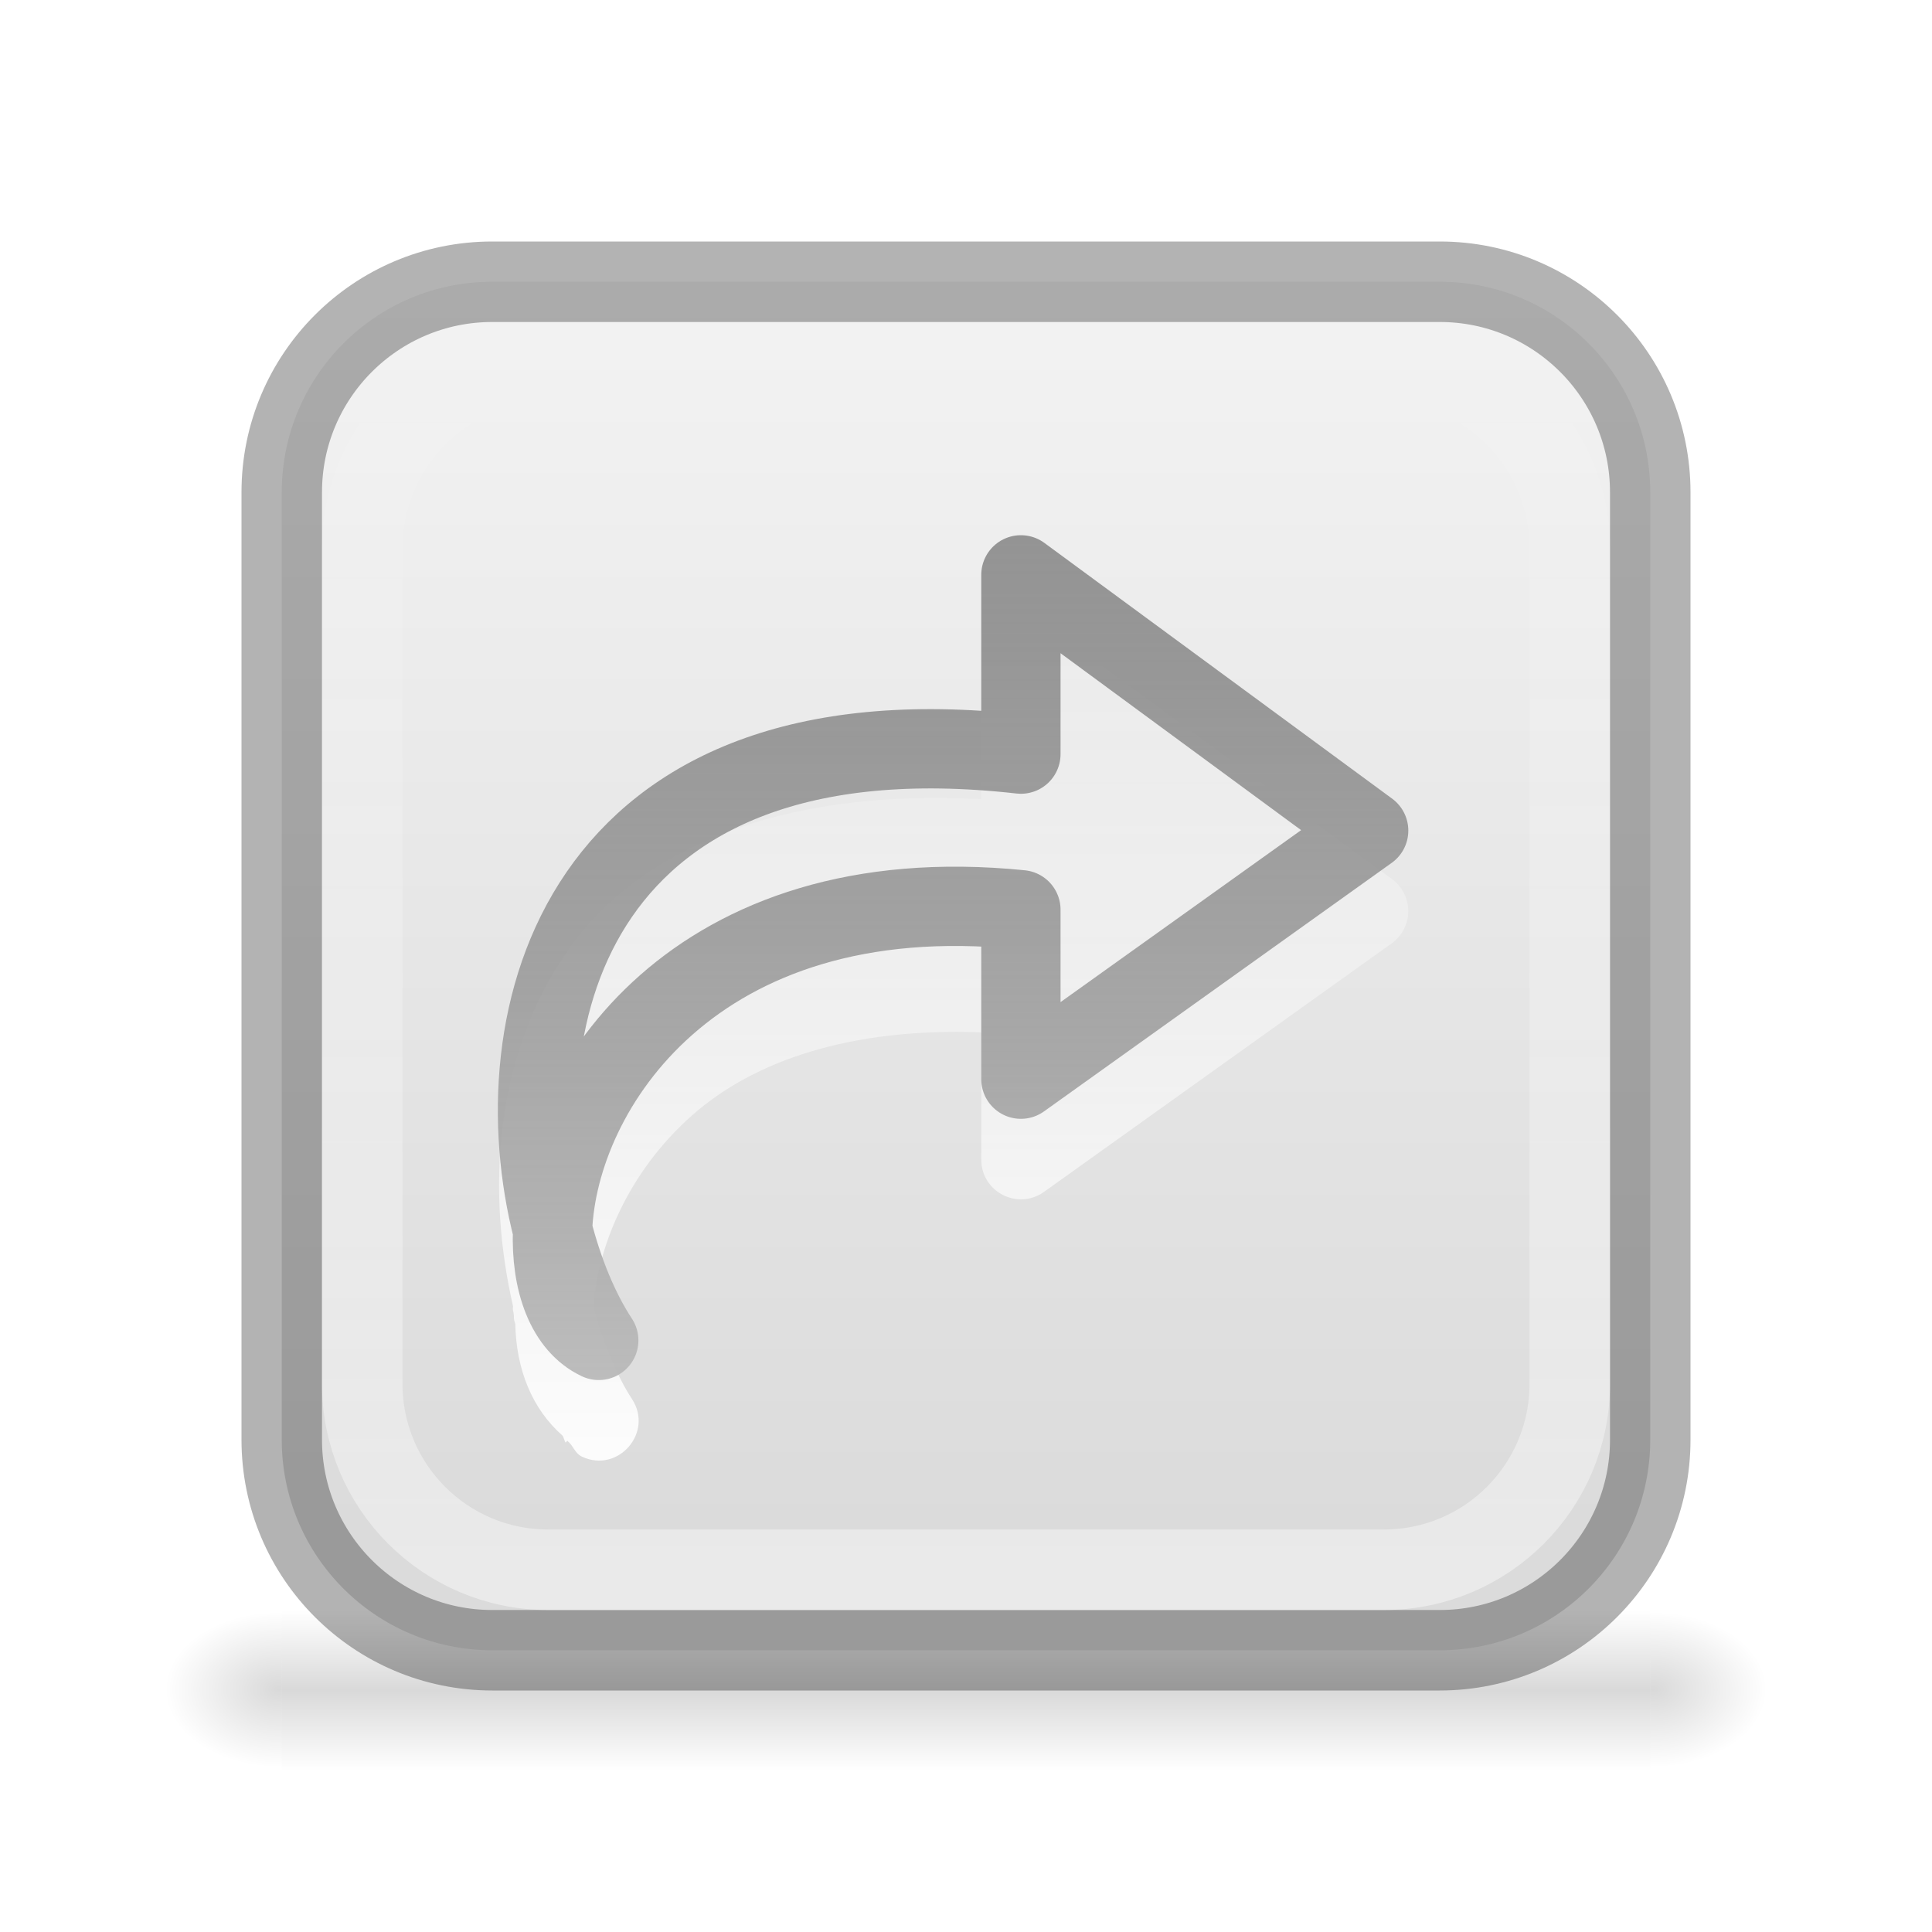
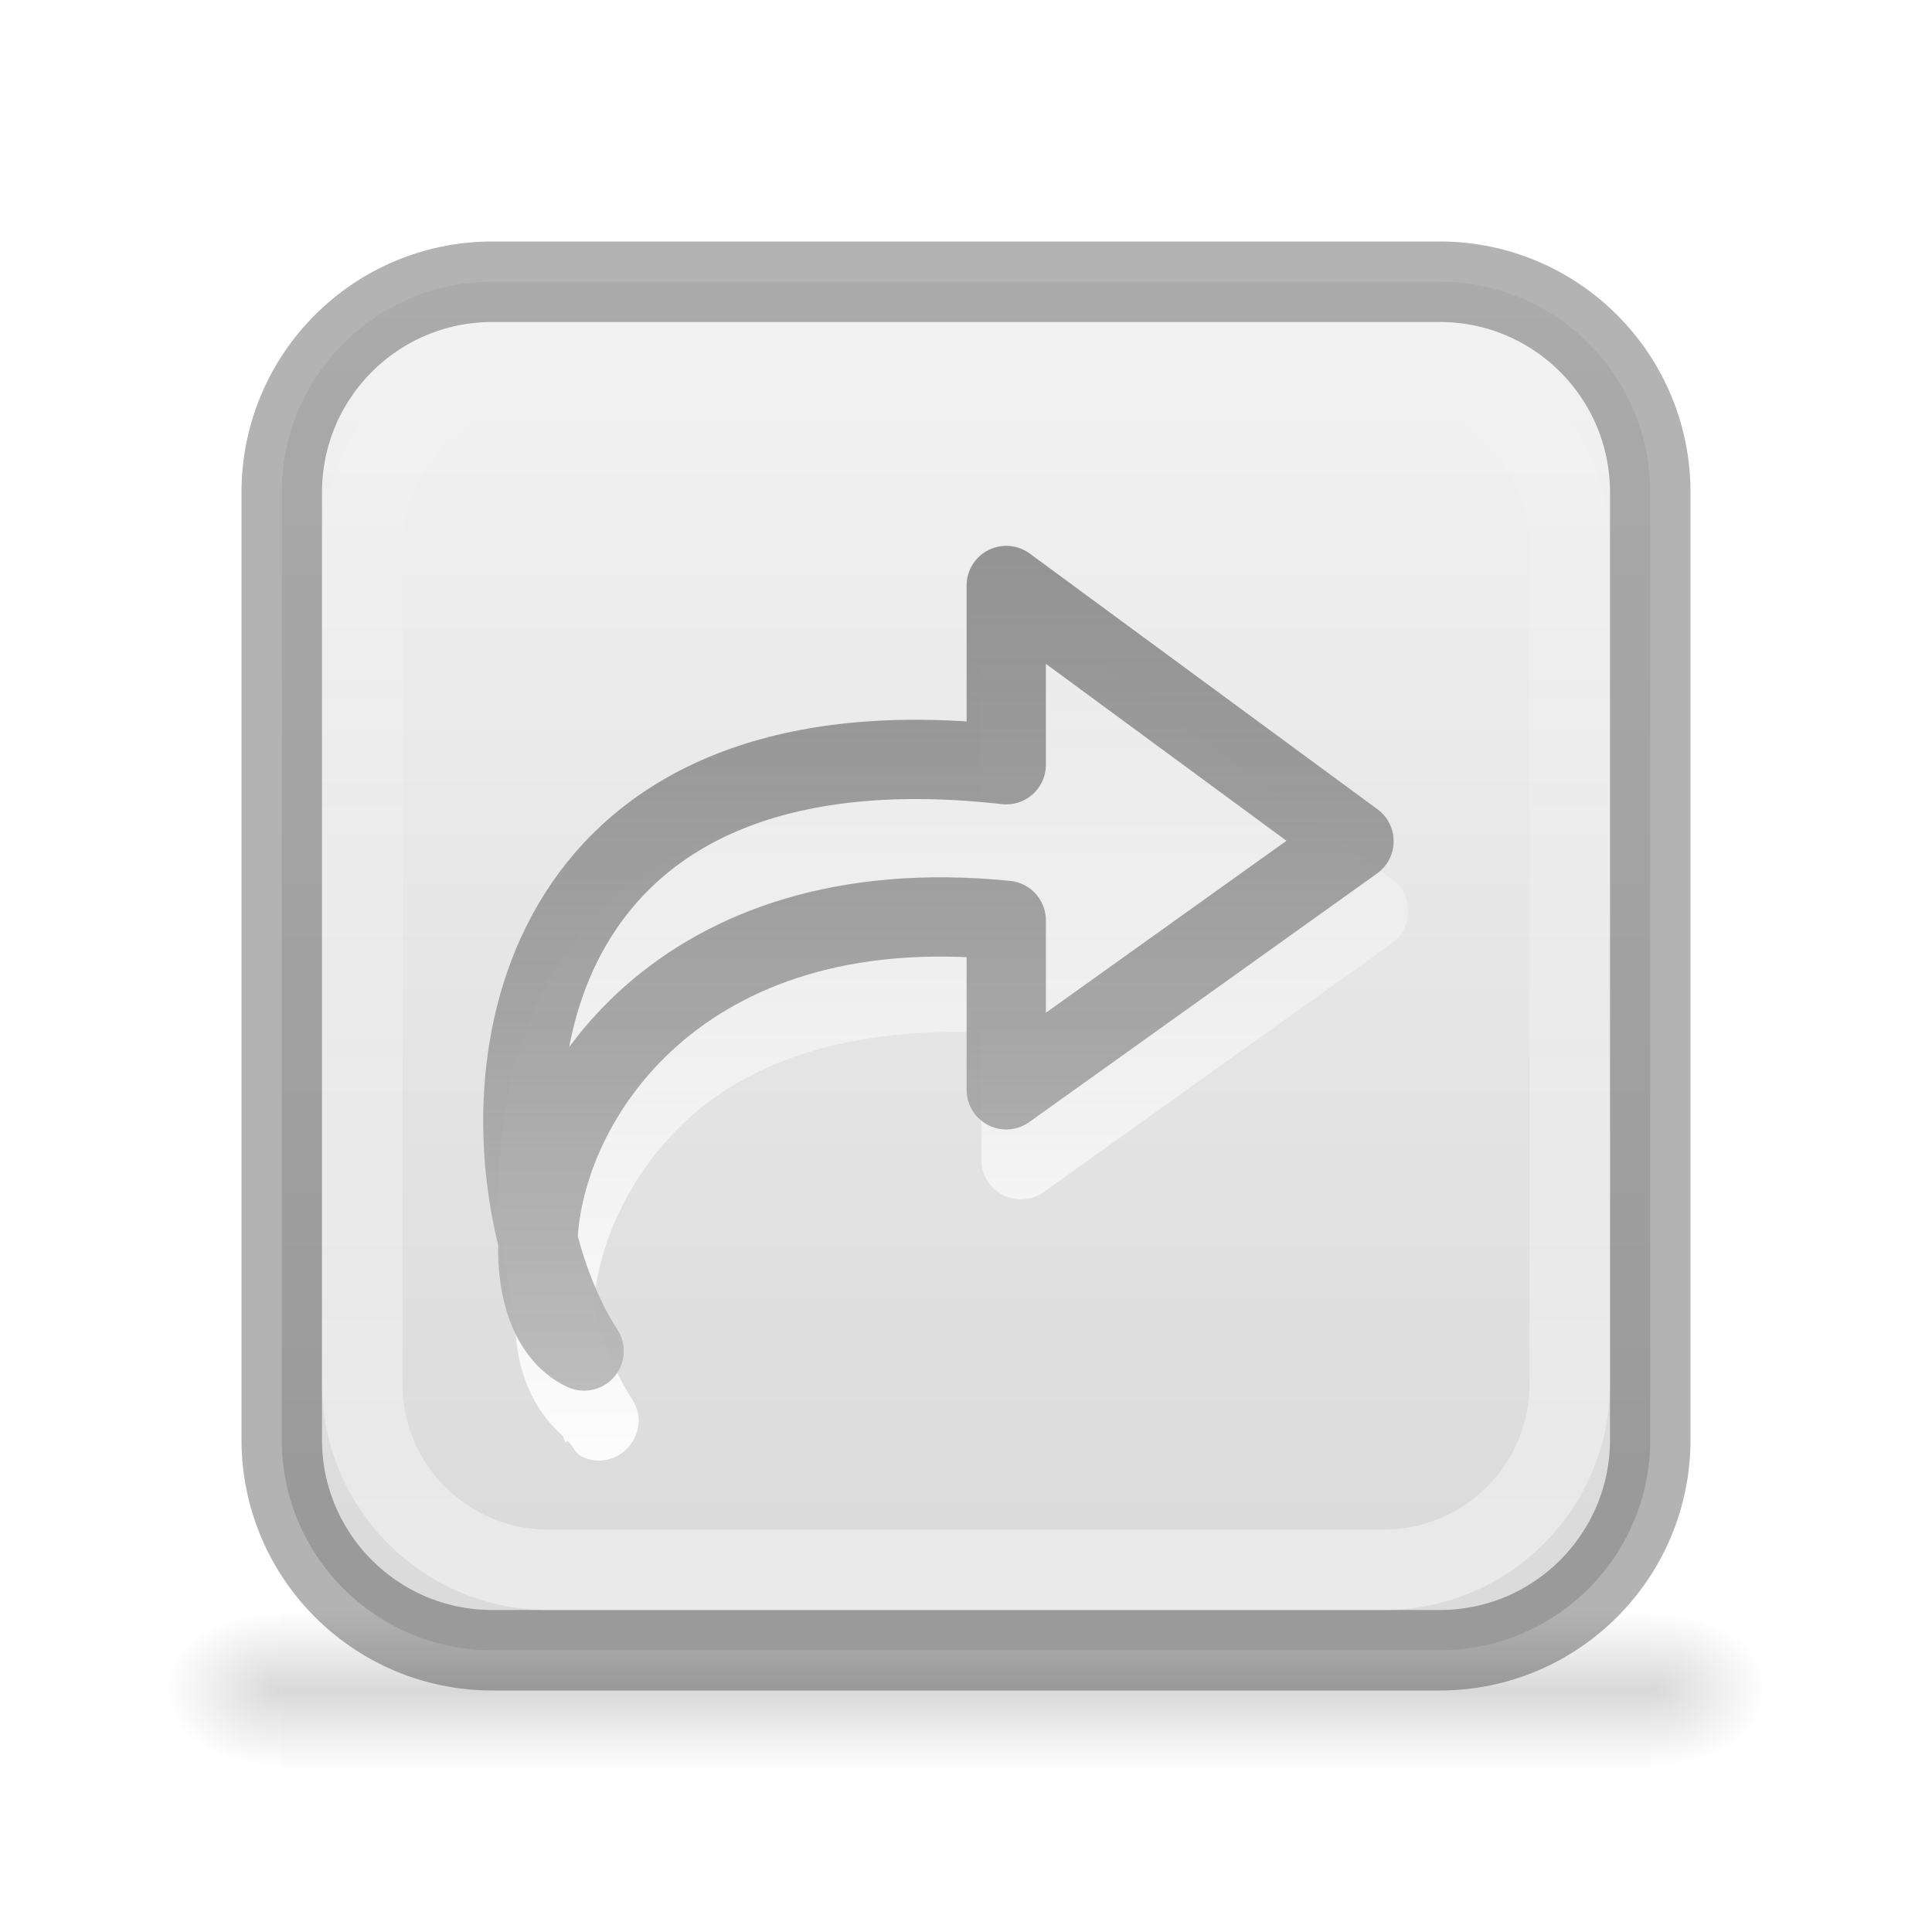
<svg xmlns="http://www.w3.org/2000/svg" xmlns:xlink="http://www.w3.org/1999/xlink" height="24" width="24">
  <linearGradient id="a">
    <stop offset="0" />
    <stop offset="1" stop-opacity="0" />
  </linearGradient>
  <radialGradient id="b" cx="605.714" cy="486.648" gradientTransform="matrix(.01204859 0 0 .0082353 13.23879 16.98056)" gradientUnits="userSpaceOnUse" r="117.143" xlink:href="#a" />
  <radialGradient id="c" cx="605.714" cy="486.648" gradientTransform="matrix(-.01204859 0 0 .0082353 10.76121 16.98056)" gradientUnits="userSpaceOnUse" r="117.143" xlink:href="#a" />
  <linearGradient id="d" gradientTransform="matrix(.0352071 0 0 .0082353 -.724852 16.98055)" gradientUnits="userSpaceOnUse" x1="302.857" x2="302.857" y1="366.648" y2="609.505">
    <stop offset="0" stop-opacity="0" />
    <stop offset=".5" />
    <stop offset="1" stop-opacity="0" />
  </linearGradient>
  <linearGradient id="e" gradientUnits="userSpaceOnUse" x1="16" x2="16" y1="3" y2="19">
    <stop offset="0" stop-color="#f4f4f4" />
    <stop offset="1" stop-color="#dbdbdb" />
  </linearGradient>
  <linearGradient id="f" gradientTransform="matrix(.8823529 0 0 .882353 1.411765 1.411765)" gradientUnits="userSpaceOnUse" x1="12" x2="12" y1="24.467" y2="2.933">
    <stop offset="0" stop-color="#fff" stop-opacity=".502" />
    <stop offset="1" stop-color="#fff" stop-opacity="0" />
  </linearGradient>
-   <linearGradient id="g" gradientUnits="userSpaceOnUse" x1="35" x2="35" y1="6" y2="18">
+   <linearGradient id="g" gradientUnits="userSpaceOnUse" x1="34.818" x2="34.818" y1="6.133" y2="18.133">
    <stop offset="0" stop-color="#6c6c6c" stop-opacity=".7" />
    <stop offset="1" stop-color="#c1c1c1" />
  </linearGradient>
  <linearGradient id="h" gradientUnits="userSpaceOnUse" x1="34" x2="34" y1="19" y2="8">
    <stop offset="0" stop-color="#fff" />
    <stop offset="1" stop-color="#fff" stop-opacity="0" />
  </linearGradient>
  <path d="m3.5 20h17v2h-17z" fill="url(#d)" opacity=".15" />
  <path d="m3.5 20v2c-.62.004-1.5-.448-1.5-1 0-.552.692-1 1.5-1z" fill="url(#c)" opacity=".15" />
  <path d="m20.5 20v2c.62.004 1.5-.448 1.5-1 0-.552-.692-1-1.5-1z" fill="url(#b)" opacity=".15" />
  <rect fill="url(#e)" height="17" rx="2.615" width="17" x="3.5" y="3.5" />
  <rect fill="none" height="17" opacity=".3" rx="2.615" stroke="#000" width="17" x="3.5" y="3.5" />
  <path d="m12.648 7.648c-.259.018-.459.233-.459.492v1.787c-2.521-.133-4.271.623-5.152 1.904-.918 1.335-.982 3.008-.664 4.395-.001.01-.002.021-.002.031-.001.023.01.042.01.064.006.024-0.0.054.006.078.004.016.008.031.014.047.012.562.205 1.052.588 1.389.016.025.021.062.037.086l.021-.023c.073.056.094.156.182.197.45.211.894-.301.621-.717-.19-.289-.353-.7-.477-1.146.045-.715.416-1.665 1.229-2.381.758-.668 1.952-1.088 3.588-1.027v1.582c0.0.401.453.633.779.4l4.32-3.088c.271-.195.273-.599.004-.797l-4.32-3.178c-.093-.069-.208-.103-.324-.096z" fill="url(#h)" />
  <g fill="none">
    <rect height="15" rx="2.308" ry="2.308" stroke="url(#f)" width="15" x="4.5" y="4.5" />
-     <path d="m12.682 7.141v2.227c-5.539-.625-6.488 3.303-5.818 5.91.066-1.742 1.763-4.386 5.818-3.977v2.105l4.32-3.088zm-5.818 8.137c-.025.654.174 1.185.574 1.373-.243-.37-.439-.847-.574-1.373z" stroke="url(#g)" stroke-linecap="round" stroke-linejoin="round" stroke-width=".985" />
+     <path d="m12.5 7.273v2.227c-5.539-.625-6.488 3.303-5.818 5.91.066-1.742 1.763-4.386 5.818-3.977v2.105l4.32-3.088zm-5.818 8.137c-.025.654.174 1.185.574 1.373-.243-.37-.439-.847-.574-1.373z" stroke="url(#g)" stroke-linecap="round" stroke-linejoin="round" stroke-width=".985" />
  </g>
</svg>
